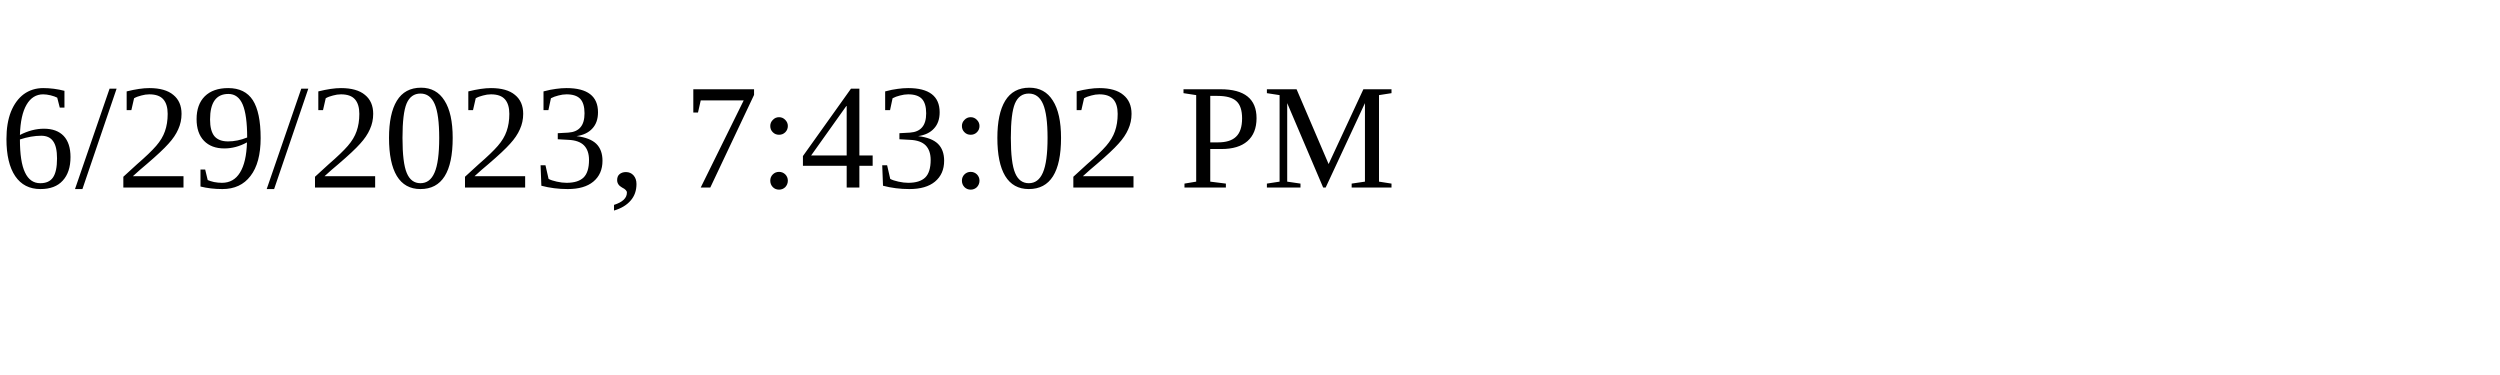
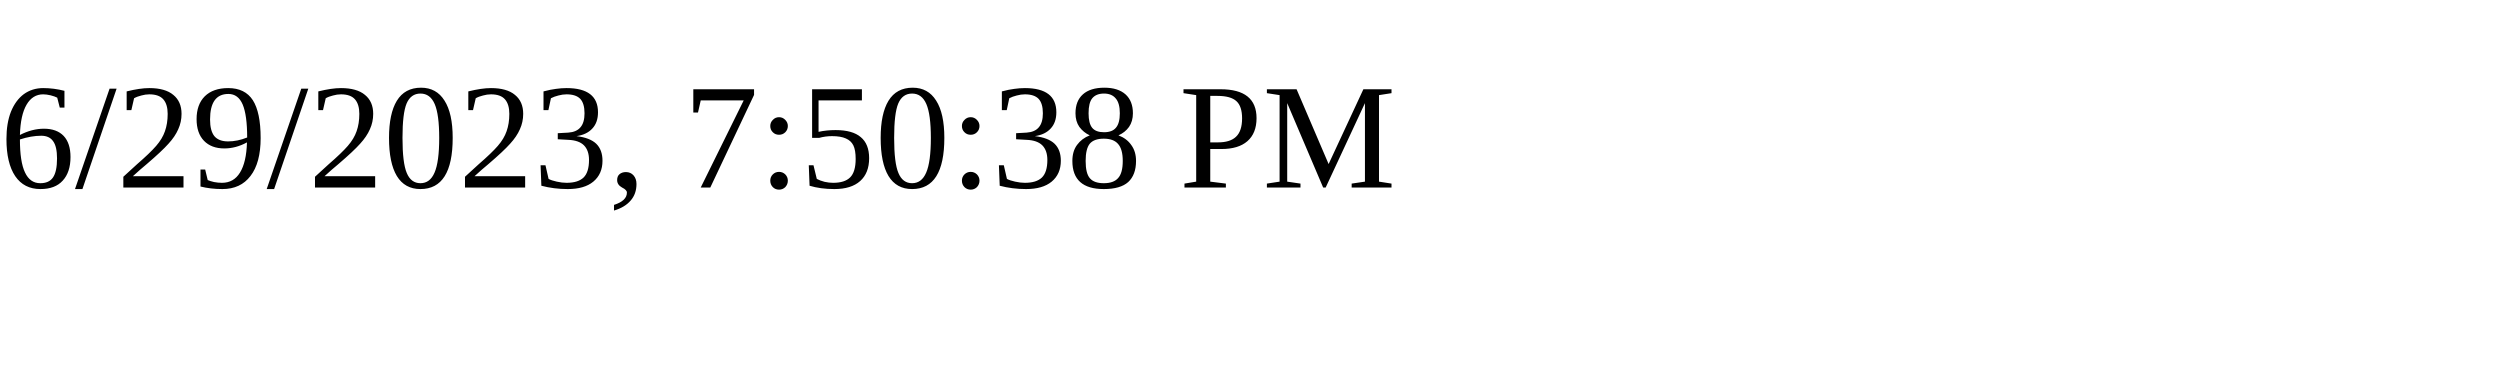
<svg xmlns="http://www.w3.org/2000/svg" height="30" width="200">
-   <text x="0" y="15">6/29/2023, 7:43:02 PM</text>
+   <text x="0" y="15">6/29/2023, 7:50:38 PM</text>
</svg>
